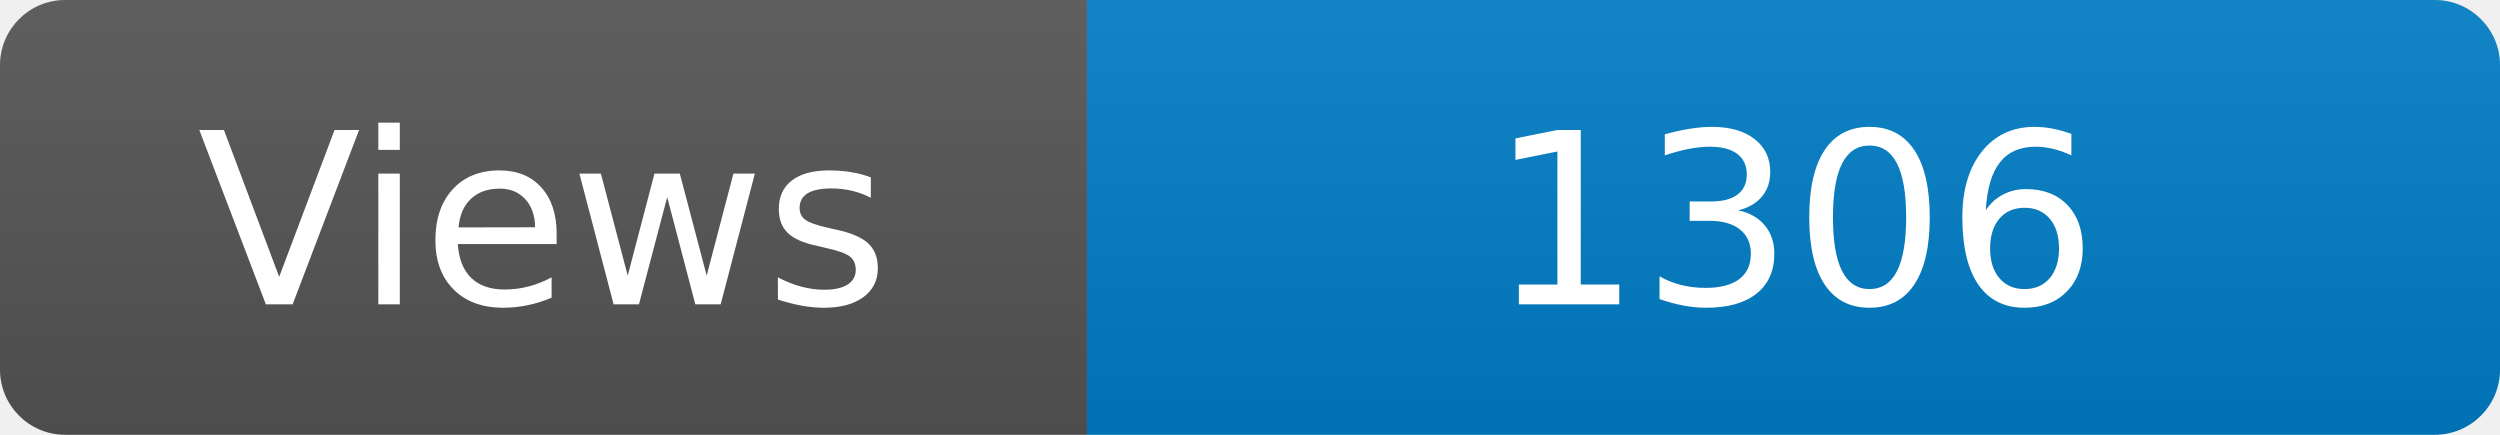
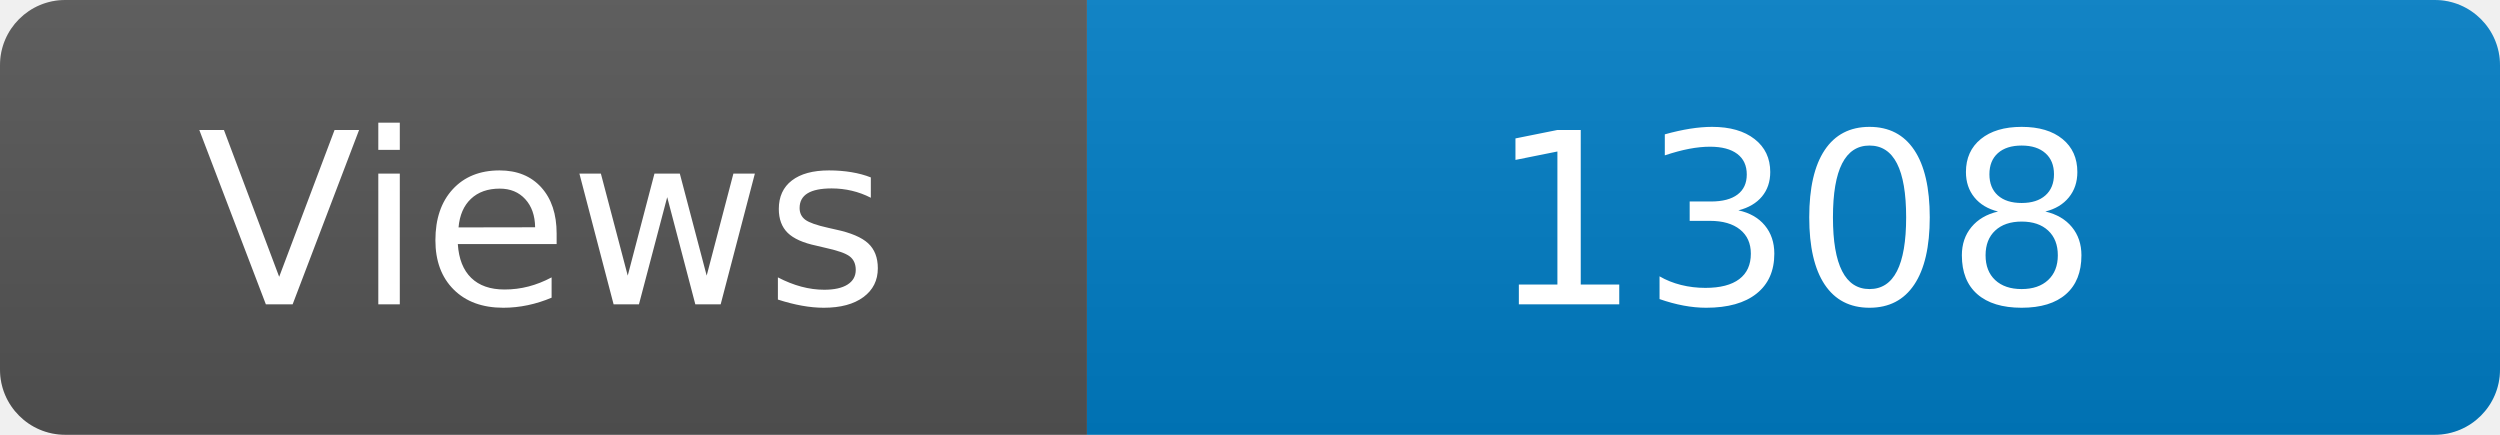
<svg xmlns="http://www.w3.org/2000/svg" width="115" height="20" role="img" aria-label="Maintained?: yes">
  <linearGradient id="s" x2="0" y2="100%">
    <stop offset="0" stop-color="#bbb" stop-opacity=".1" />
    <stop offset="1" stop-opacity=".1" />
  </linearGradient>
  <clipPath id="r">
    <rect width="115" height="20" rx="3" fill="#fff" />
  </clipPath>
  <g clip-path="url(#r)">
    <rect width="50" height="20" fill="#555" />
    <rect x="50" width="160" height="20" fill="#007ec6" />
    <rect width="115" height="20" fill="url(#s)" />
  </g>
  <g fill="#fff" text-anchor="middle" font-family="Verdana,Geneva,DejaVu Sans,sans-serif" font-size="110">
    <text x="250" y="140" transform="scale(.1)" fill="#fff">Views</text>
-     <text x="825" y="140" transform="scale(.1)" fill="#fff">1306</text>
+     <text x="825" y="140" transform="scale(.1)" fill="#fff">1308</text>
  </g>
</svg>
